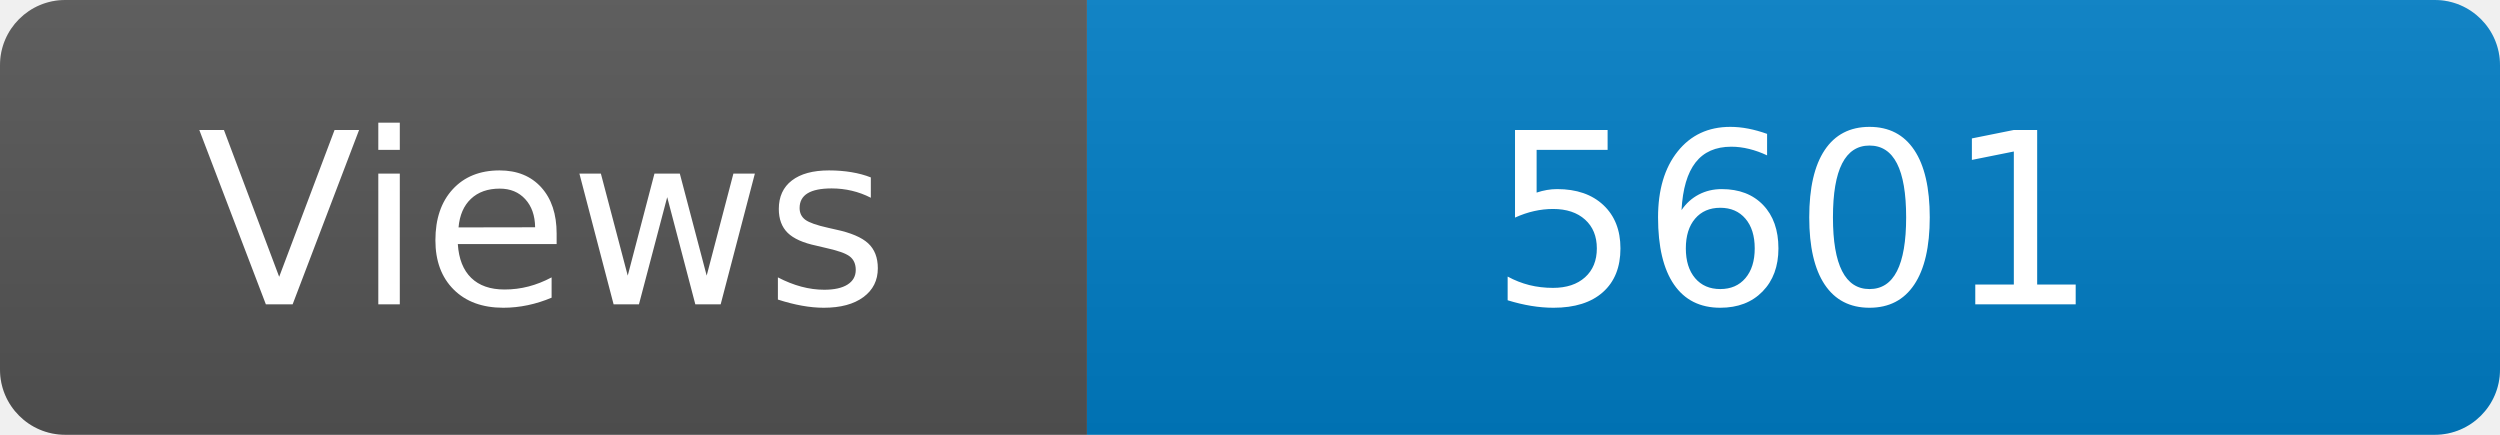
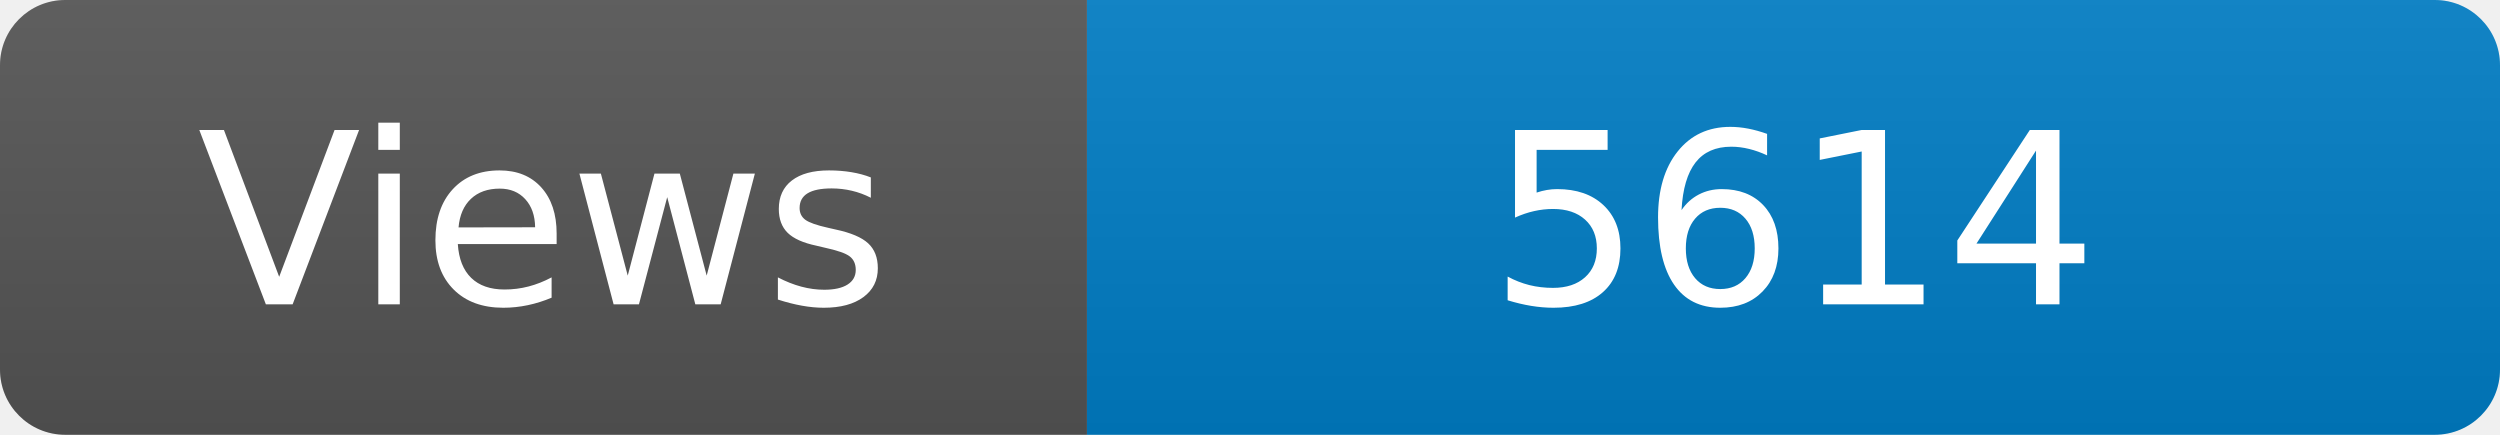
<svg xmlns="http://www.w3.org/2000/svg" width="115" height="20" role="img" aria-label="Maintained?: yes">
  <linearGradient id="s" x2="0" y2="100%">
    <stop offset="0" stop-color="#bbb" stop-opacity=".1" />
    <stop offset="1" stop-opacity=".1" />
  </linearGradient>
  <clipPath id="r">
    <rect width="115" height="20" rx="3" fill="#fff" />
  </clipPath>
  <g clip-path="url(#r)">
    <rect width="50" height="20" fill="#555" />
    <rect x="50" width="160" height="20" fill="#007ec6" />
    <rect width="115" height="20" fill="url(#s)" />
  </g>
  <g fill="#fff" text-anchor="middle" font-family="Verdana,Geneva,DejaVu Sans,sans-serif" font-size="110">
    <text x="250" y="140" transform="scale(.1)" fill="#fff">Views</text>
-     <text x="825" y="140" transform="scale(.1)" fill="#fff">5601</text>
+     <text x="825" y="140" transform="scale(.1)" fill="#fff">5614</text>
  </g>
</svg>
